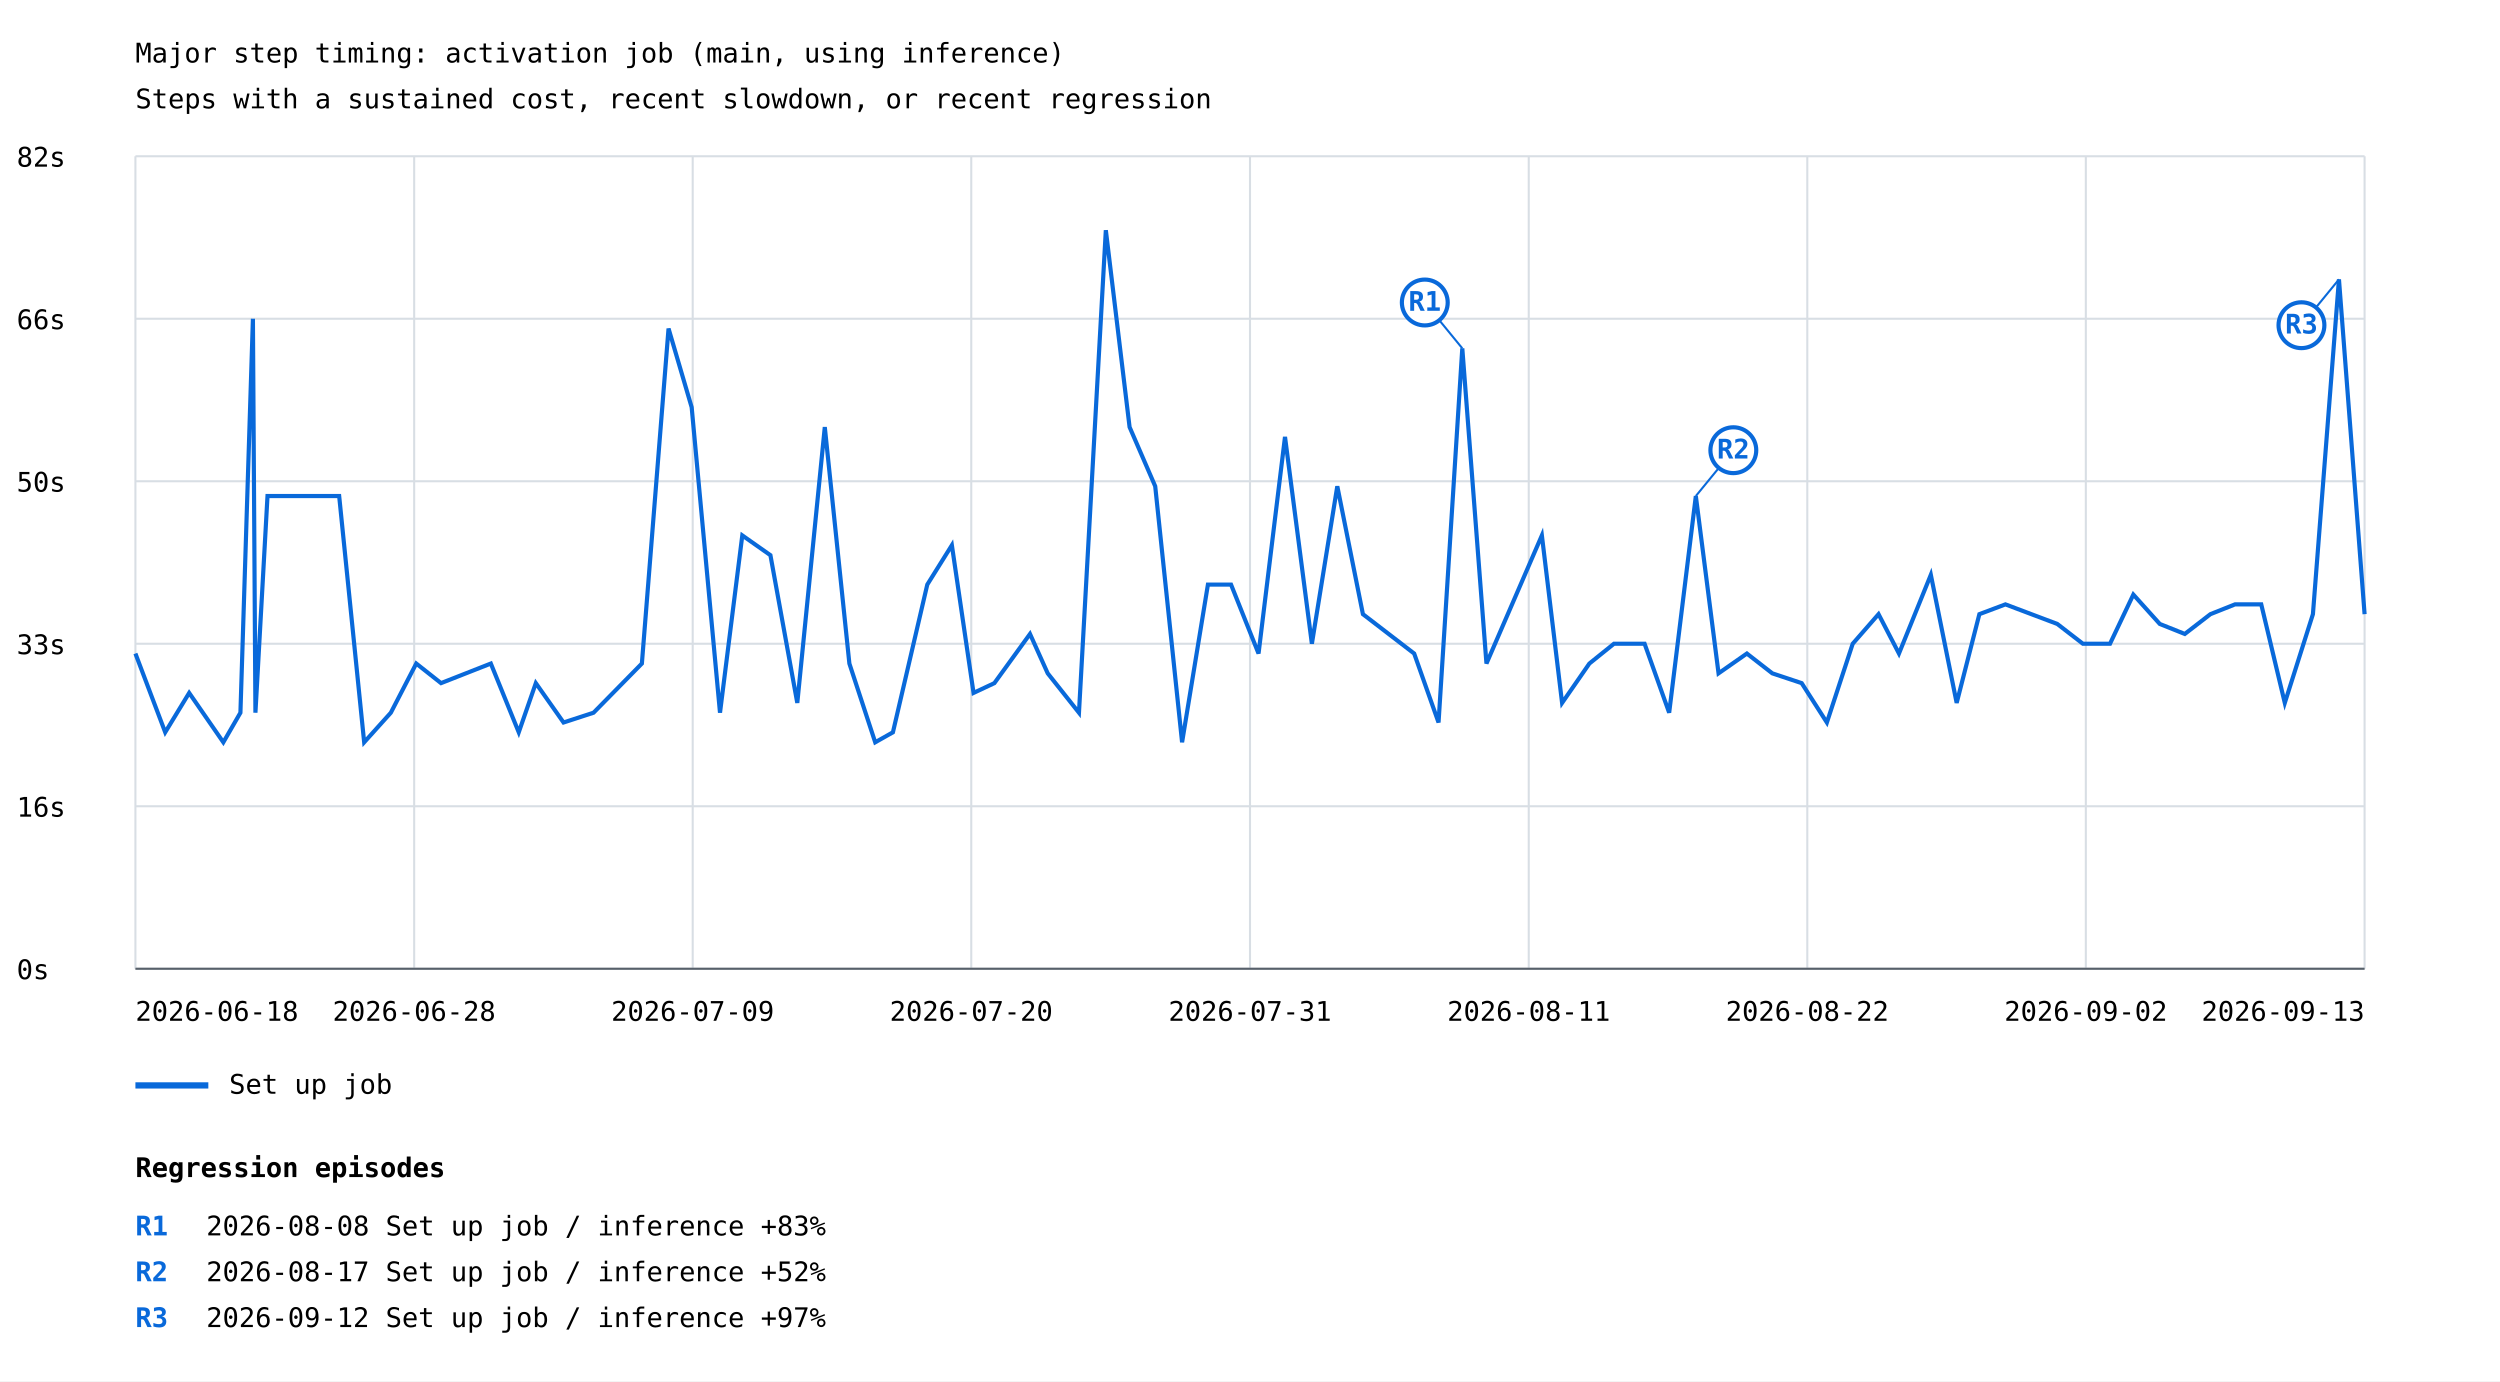
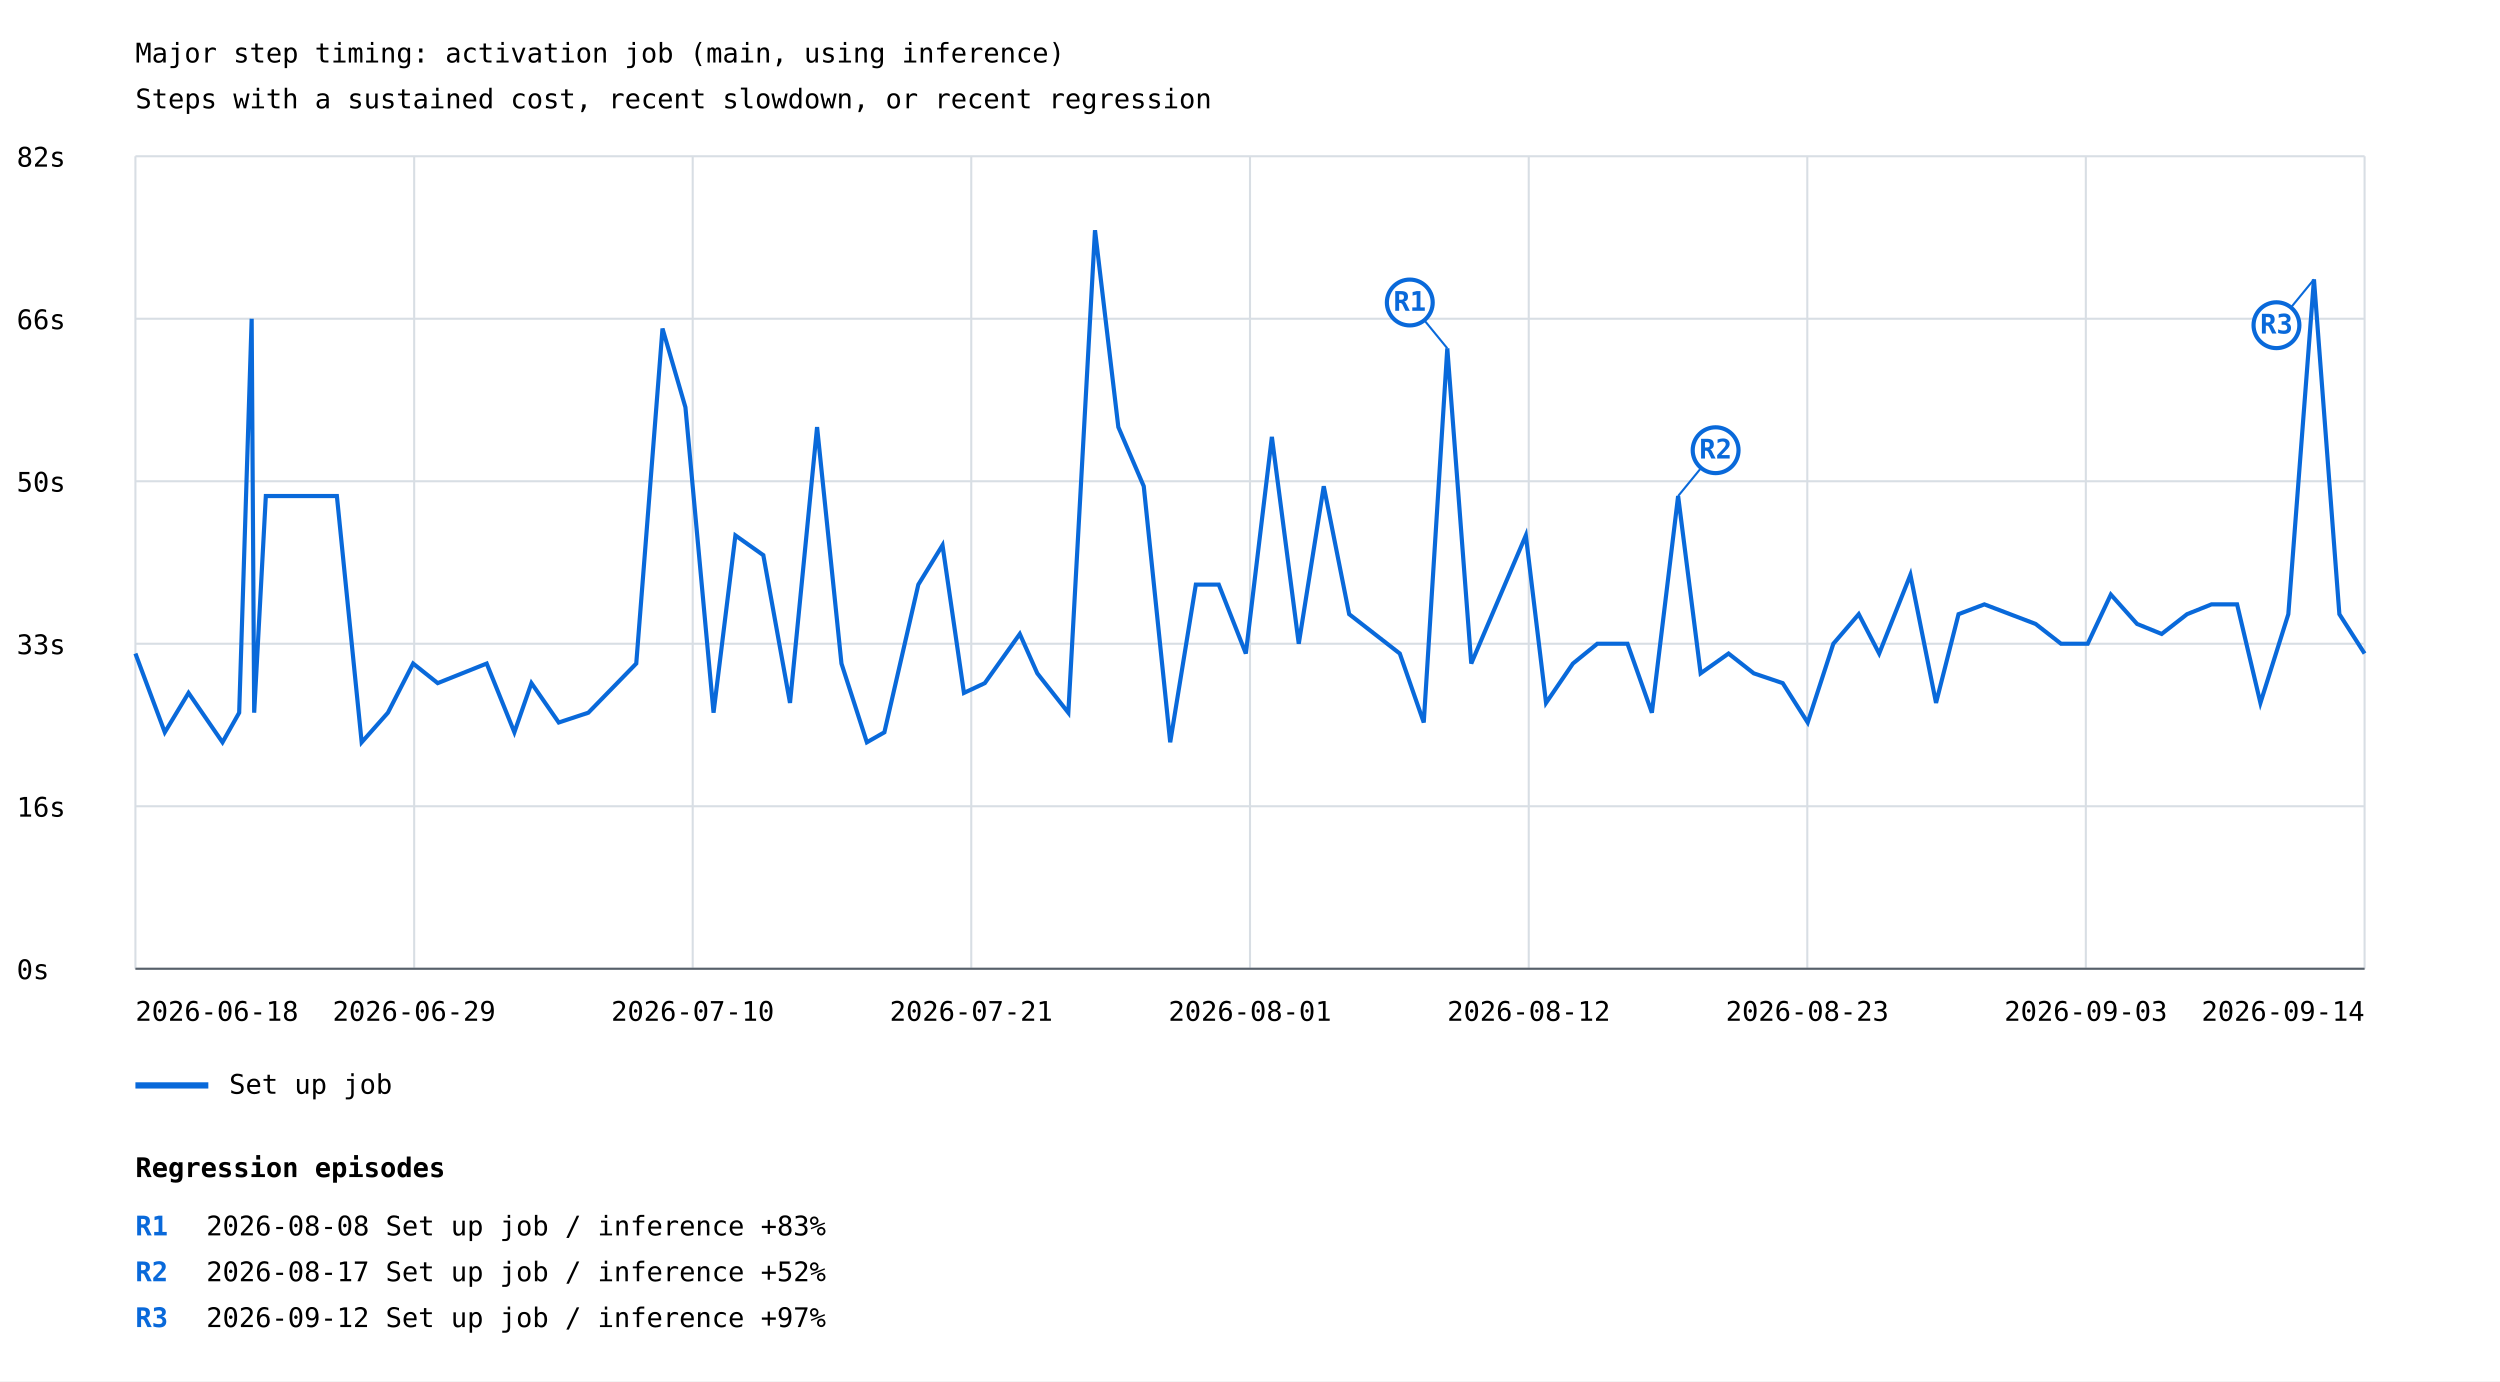
<svg xmlns="http://www.w3.org/2000/svg" width="1200" height="663" viewBox="0 0 1200 663">
  <rect width="100%" height="100%" fill="white" />
  <style>text{font-family:ui-monospace,monospace;font-size:13px}.axis{stroke:#57606a;stroke-width:1}.grid{stroke:#d8dee4;stroke-width:1}</style>
  <text x="65" y="30" font-size="20">Major step timing: activation job (main, using inference)</text>
  <text x="65" y="52">Steps with a sustained cost, recent slowdown, or recent regression</text>
  <line class="grid" x1="65" y1="465.0" x2="1135" y2="465.0" />
  <text x="8" y="470.0">0s</text>
  <line class="grid" x1="65" y1="387.0" x2="1135" y2="387.0" />
  <text x="8" y="392.0">16s</text>
  <line class="grid" x1="65" y1="309.0" x2="1135" y2="309.0" />
  <text x="8" y="314.0">33s</text>
  <line class="grid" x1="65" y1="231.0" x2="1135" y2="231.0" />
  <text x="8" y="236.0">50s</text>
  <line class="grid" x1="65" y1="153.0" x2="1135" y2="153.0" />
  <text x="8" y="158.0">66s</text>
  <line class="grid" x1="65" y1="75.0" x2="1135" y2="75.0" />
  <text x="8" y="80.0">82s</text>
  <line class="grid" x1="65.0" y1="75" x2="65.0" y2="465" />
  <line class="grid" x1="198.8" y1="75" x2="198.8" y2="465" />
  <line class="grid" x1="332.5" y1="75" x2="332.5" y2="465" />
  <line class="grid" x1="466.2" y1="75" x2="466.2" y2="465" />
  <line class="grid" x1="600.0" y1="75" x2="600.0" y2="465" />
  <line class="grid" x1="733.8" y1="75" x2="733.8" y2="465" />
  <line class="grid" x1="867.5" y1="75" x2="867.5" y2="465" />
  <line class="grid" x1="1001.2" y1="75" x2="1001.2" y2="465" />
  <line class="grid" x1="1135.0" y1="75" x2="1135.0" y2="465" />
-   <polyline points="65.0,313.7 79.3,351.5 90.8,332.6 107.2,356.3 115.4,342.1 121.4,153.0 122.6,342.1 128.4,238.1 162.8,238.1 174.8,356.3 187.6,342.1 199.8,318.5 211.7,327.9 235.6,318.5 249.0,351.5 257.2,327.9 270.5,346.8 284.9,342.1 308.1,318.5 320.9,157.7 332.0,195.5 345.6,342.1 356.3,257.0 369.8,266.5 382.7,337.4 395.9,205.0 407.7,318.5 420.1,356.3 428.6,351.5 445.1,280.6 456.9,261.7 467.3,332.6 477.3,327.9 494.4,304.3 502.9,323.2 517.9,342.1 530.8,110.5 542.2,205.0 554.5,233.4 567.4,356.3 579.8,280.6 590.9,280.6 604.1,313.7 616.8,209.7 629.7,309.0 641.9,233.4 654.2,294.8 678.8,313.7 690.5,346.8 701.9,167.2 713.5,318.5 740.1,257.0 749.8,337.4 762.9,318.5 774.7,309.0 789.4,309.0 801.2,342.1 814.0,238.1 824.9,323.2 838.5,313.7 850.7,323.2 864.8,327.9 876.9,346.8 889.3,309.0 901.7,294.8 911.5,313.7 926.8,275.9 939.2,337.4 950.1,294.8 962.6,290.1 987.5,299.5 999.8,309.0 1012.8,309.0 1024.0,285.4 1036.7,299.5 1048.7,304.3 1061.0,294.8 1072.8,290.1 1085.4,290.1 1096.7,337.4 1110.2,294.8 1122.7,134.1 1135.0,294.8" fill="none" stroke="#0969da" stroke-width="2" />
-   <line x1="701.9" y1="167.2" x2="683.9" y2="145.2" stroke="#0969da" stroke-width="1" />
-   <circle cx="683.9" cy="145.2" r="11" fill="white" stroke="#0969da" stroke-width="2" />
-   <text x="683.9" y="149.2" fill="#0969da" font-size="10" font-weight="bold" text-anchor="middle">R1</text>
-   <line x1="814.0" y1="238.1" x2="832.0" y2="216.1" stroke="#0969da" stroke-width="1" />
-   <circle cx="832.0" cy="216.1" r="11" fill="white" stroke="#0969da" stroke-width="2" />
-   <text x="832.0" y="220.1" fill="#0969da" font-size="10" font-weight="bold" text-anchor="middle">R2</text>
-   <line x1="1122.7" y1="134.1" x2="1104.7" y2="156.1" stroke="#0969da" stroke-width="1" />
-   <circle cx="1104.7" cy="156.1" r="11" fill="white" stroke="#0969da" stroke-width="2" />
-   <text x="1104.7" y="160.1" fill="#0969da" font-size="10" font-weight="bold" text-anchor="middle">R3</text>
+   <polyline points="65.0,313.7 79.1,351.5 90.5,332.6 106.8,356.3 114.8,342.1 120.8,153.0 122.0,342.1 127.6,238.1 161.7,238.1 173.6,356.3 186.2,342.1 198.3,318.5 210.1,327.9 233.6,318.5 246.9,351.5 255.1,327.9 268.2,346.8 282.4,342.1 305.4,318.5 318.0,157.7 329.0,195.5 342.5,342.1 353.0,257.0 366.4,266.5 379.2,337.4 392.2,205.0 403.9,318.5 416.1,356.3 424.5,351.5 440.8,280.6 452.4,261.7 462.7,332.6 472.7,327.9 489.5,304.3 497.9,323.2 512.8,342.1 525.6,110.5 536.8,205.0 549.0,233.4 561.7,356.3 574.0,280.6 585.0,280.6 598.0,313.7 610.5,209.7 623.4,309.0 635.4,233.4 647.6,294.8 671.9,313.7 683.4,346.8 694.7,167.2 706.2,318.5 732.4,257.0 742.1,337.4 755.0,318.5 766.7,309.0 781.2,309.0 792.9,342.1 805.5,238.1 816.3,323.2 829.7,313.7 841.8,323.2 855.7,327.9 867.7,346.8 880.0,309.0 892.2,294.8 902.0,313.7 917.0,275.9 929.3,337.4 940.1,294.8 952.5,290.1 977.1,299.5 989.3,309.0 1002.1,309.0 1013.2,285.4 1025.8,299.5 1037.6,304.3 1049.8,294.8 1061.5,290.1 1073.8,290.1 1085.0,337.4 1098.4,294.8 1110.7,134.1 1122.9,294.8 1135.0,313.7" fill="none" stroke="#0969da" stroke-width="2" />
+   <line x1="694.7" y1="167.2" x2="676.7" y2="145.2" stroke="#0969da" stroke-width="1" />
+   <circle cx="676.7" cy="145.2" r="11" fill="white" stroke="#0969da" stroke-width="2" />
+   <text x="676.7" y="149.2" fill="#0969da" font-size="10" font-weight="bold" text-anchor="middle">R1</text>
+   <line x1="805.5" y1="238.1" x2="823.5" y2="216.1" stroke="#0969da" stroke-width="1" />
+   <circle cx="823.5" cy="216.1" r="11" fill="white" stroke="#0969da" stroke-width="2" />
+   <text x="823.5" y="220.1" fill="#0969da" font-size="10" font-weight="bold" text-anchor="middle">R2</text>
+   <line x1="1110.7" y1="134.1" x2="1092.7" y2="156.1" stroke="#0969da" stroke-width="1" />
+   <circle cx="1092.7" cy="156.1" r="11" fill="white" stroke="#0969da" stroke-width="2" />
+   <text x="1092.7" y="160.1" fill="#0969da" font-size="10" font-weight="bold" text-anchor="middle">R3</text>
  <line x1="65" y1="521" x2="100" y2="521" stroke="#0969da" stroke-width="3" />
  <text x="110" y="525">Set up job</text>
  <text x="65.0" y="490" text-anchor="start">2026-06-18</text>
-   <text x="198.8" y="490" text-anchor="middle">2026-06-28</text>
-   <text x="332.5" y="490" text-anchor="middle">2026-07-09</text>
-   <text x="466.2" y="490" text-anchor="middle">2026-07-20</text>
-   <text x="600.0" y="490" text-anchor="middle">2026-07-31</text>
-   <text x="733.8" y="490" text-anchor="middle">2026-08-11</text>
-   <text x="867.5" y="490" text-anchor="middle">2026-08-22</text>
-   <text x="1001.2" y="490" text-anchor="middle">2026-09-02</text>
-   <text x="1135.0" y="490" text-anchor="end">2026-09-13</text>
+   <text x="198.8" y="490" text-anchor="middle">2026-06-29</text>
+   <text x="332.5" y="490" text-anchor="middle">2026-07-10</text>
+   <text x="466.2" y="490" text-anchor="middle">2026-07-21</text>
+   <text x="600.0" y="490" text-anchor="middle">2026-08-01</text>
+   <text x="733.8" y="490" text-anchor="middle">2026-08-12</text>
+   <text x="867.5" y="490" text-anchor="middle">2026-08-23</text>
+   <text x="1001.2" y="490" text-anchor="middle">2026-09-03</text>
+   <text x="1135.0" y="490" text-anchor="end">2026-09-14</text>
  <line class="axis" x1="65" y1="465" x2="1135" y2="465" />
  <text x="65" y="565" font-size="16" font-weight="bold">Regression episodes</text>
  <text x="65" y="593" fill="#0969da" font-weight="bold">R1</text>
  <text x="99" y="593">2026-08-08  Set up job / inference  +83%</text>
  <text x="65" y="615" fill="#0969da" font-weight="bold">R2</text>
  <text x="99" y="615">2026-08-17  Set up job / inference  +52%</text>
  <text x="65" y="637" fill="#0969da" font-weight="bold">R3</text>
  <text x="99" y="637">2026-09-12  Set up job / inference  +97%</text>
</svg>
